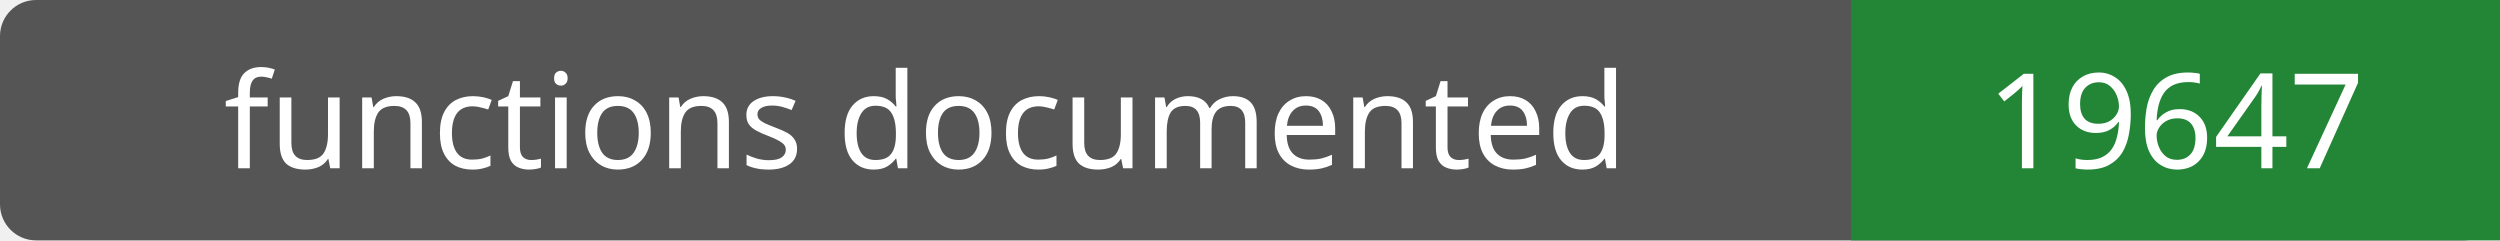
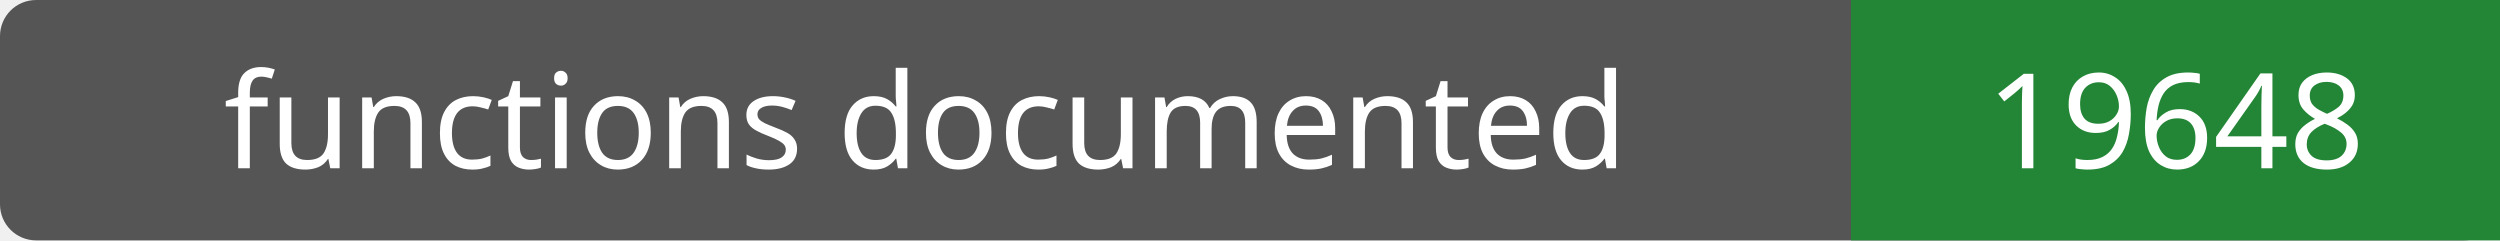
- <svg xmlns="http://www.w3.org/2000/svg" width="208" height="20" role="img" aria-label="functions documented: 19647">
+ <svg xmlns="http://www.w3.org/2000/svg" width="208" height="20" role="img" aria-label="functions documented: 19648">
  <rect width="208" height="20" rx="3" fill="#555" />
  <path fill="#238636" d="M154 0h54v20H154z" />
  <g fill="#fff" text-anchor="middle" font-family="Verdana,sans-serif" font-size="11">
    <text x="77.0" y="14">functions documented</text>
-     <text x="181.0" y="14">19647</text>
+     <text x="181.0" y="14">19648</text>
  </g>
</svg>
